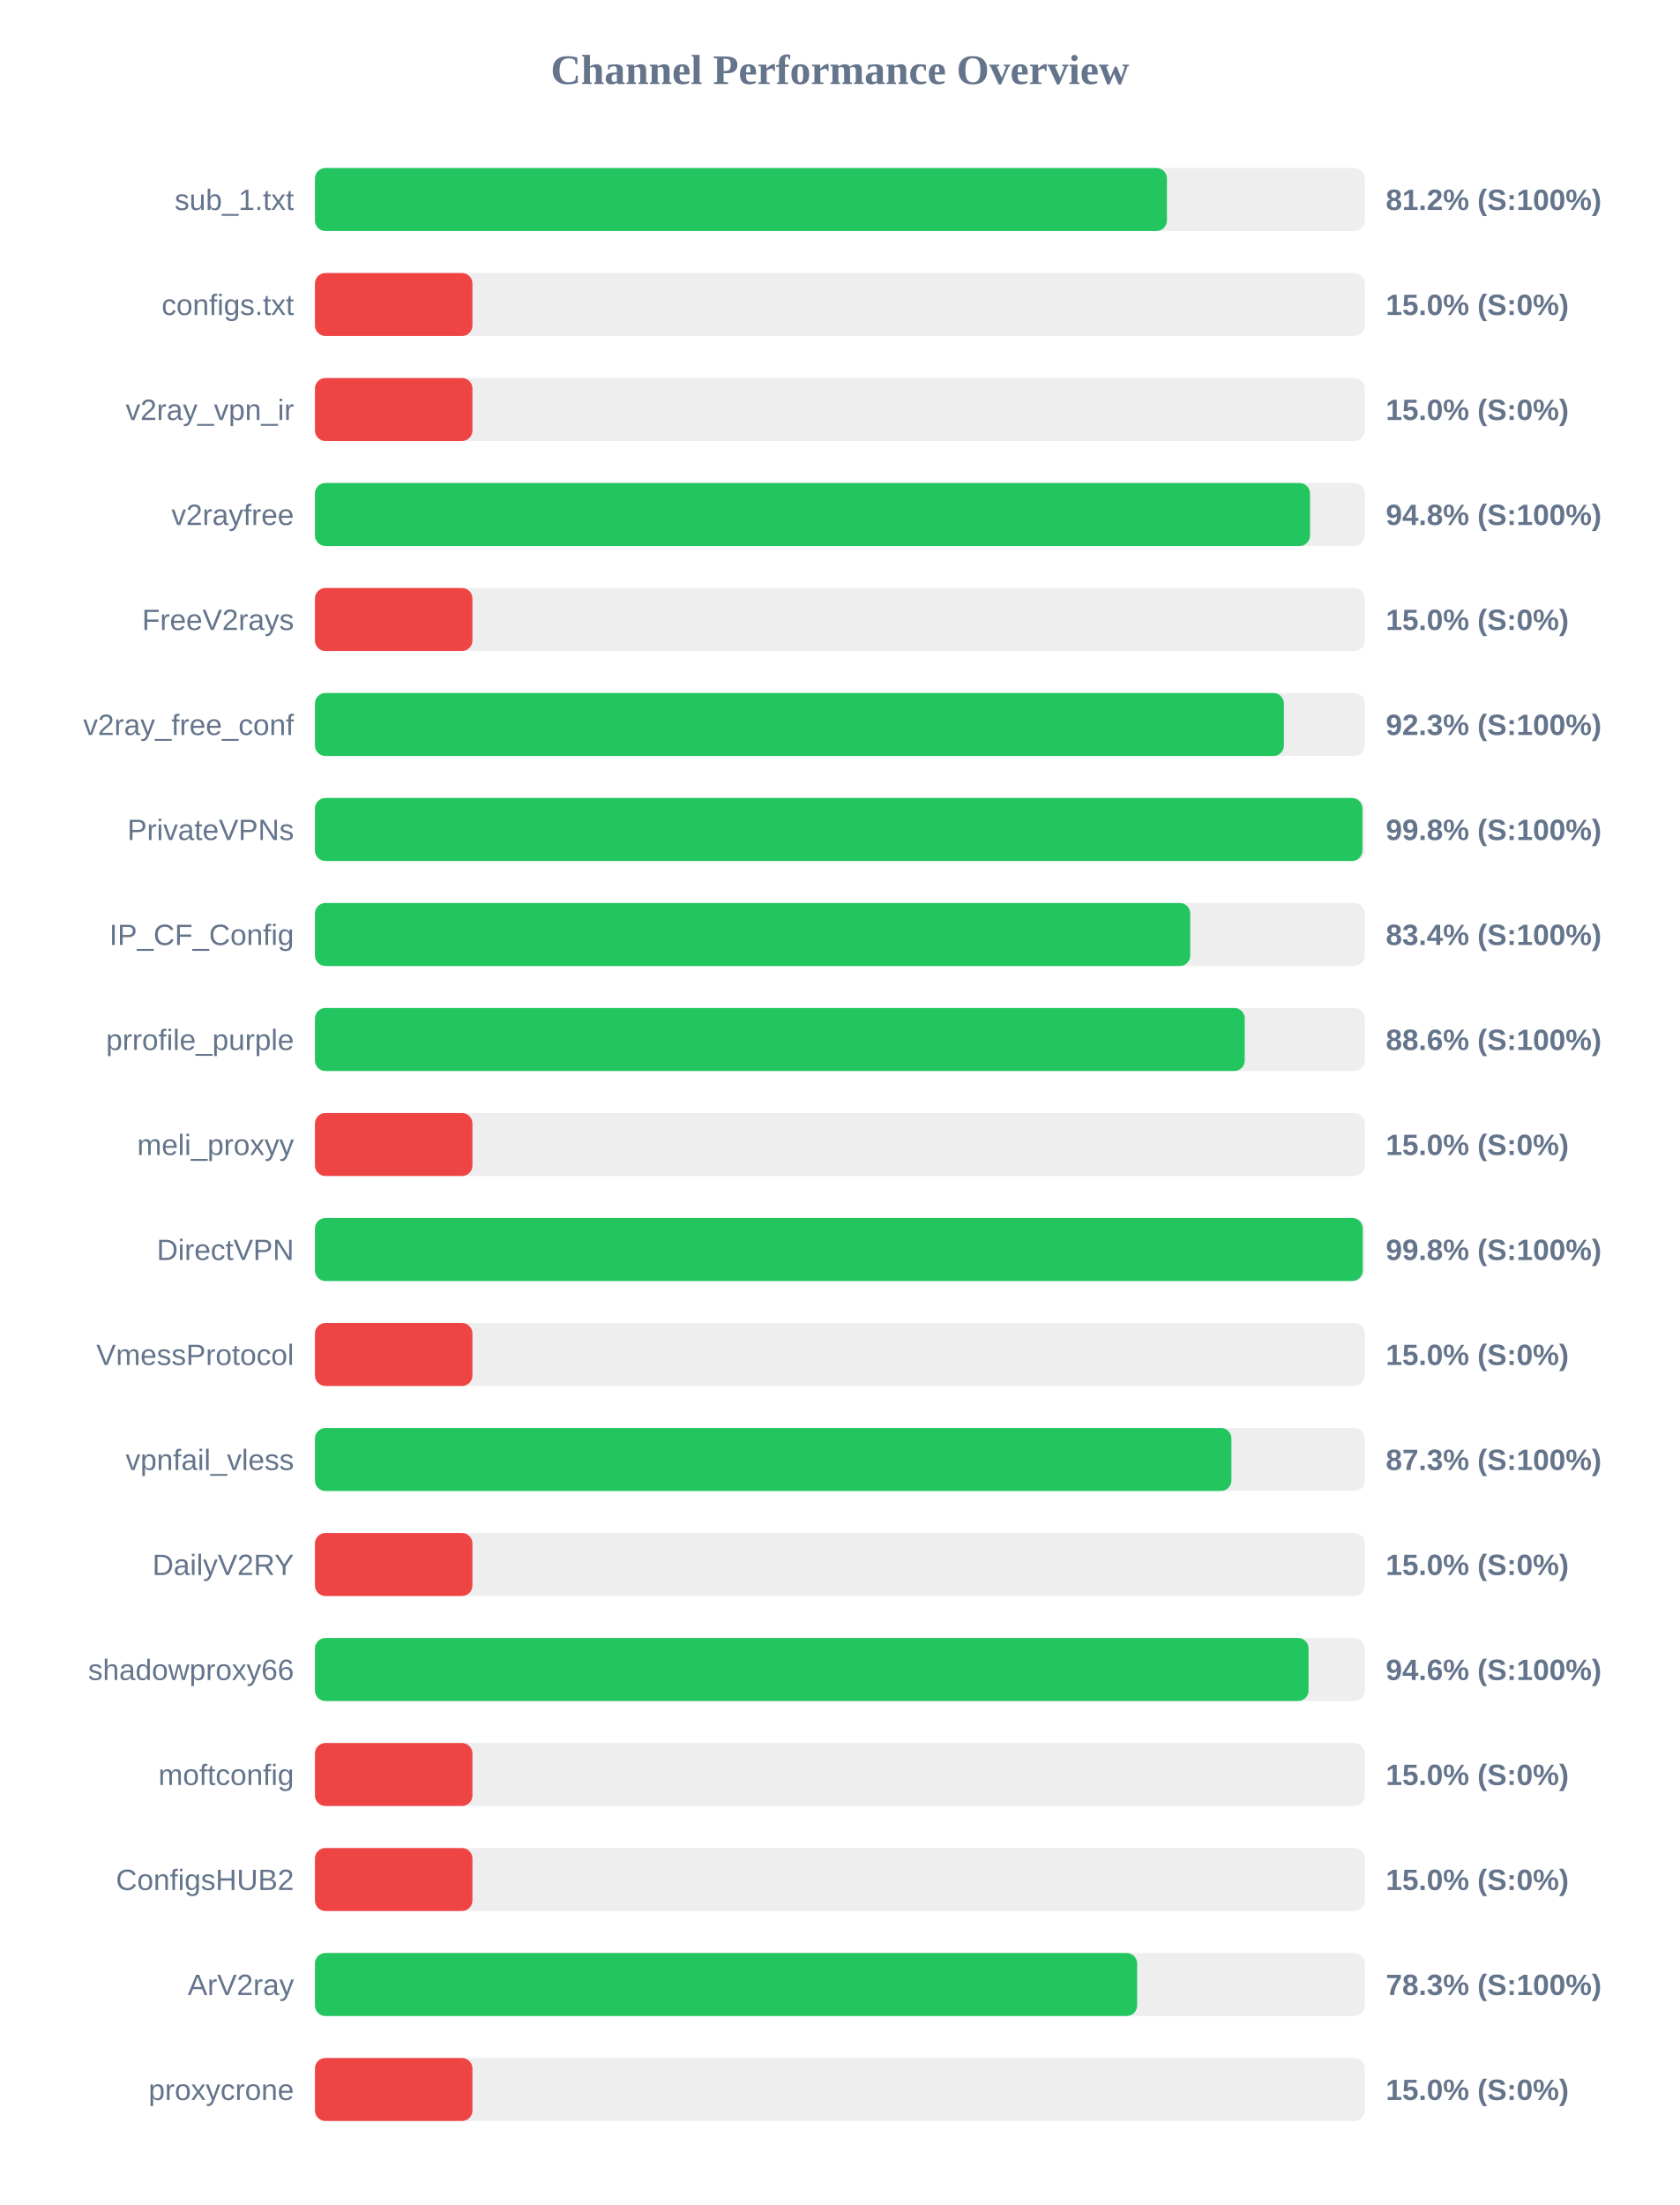
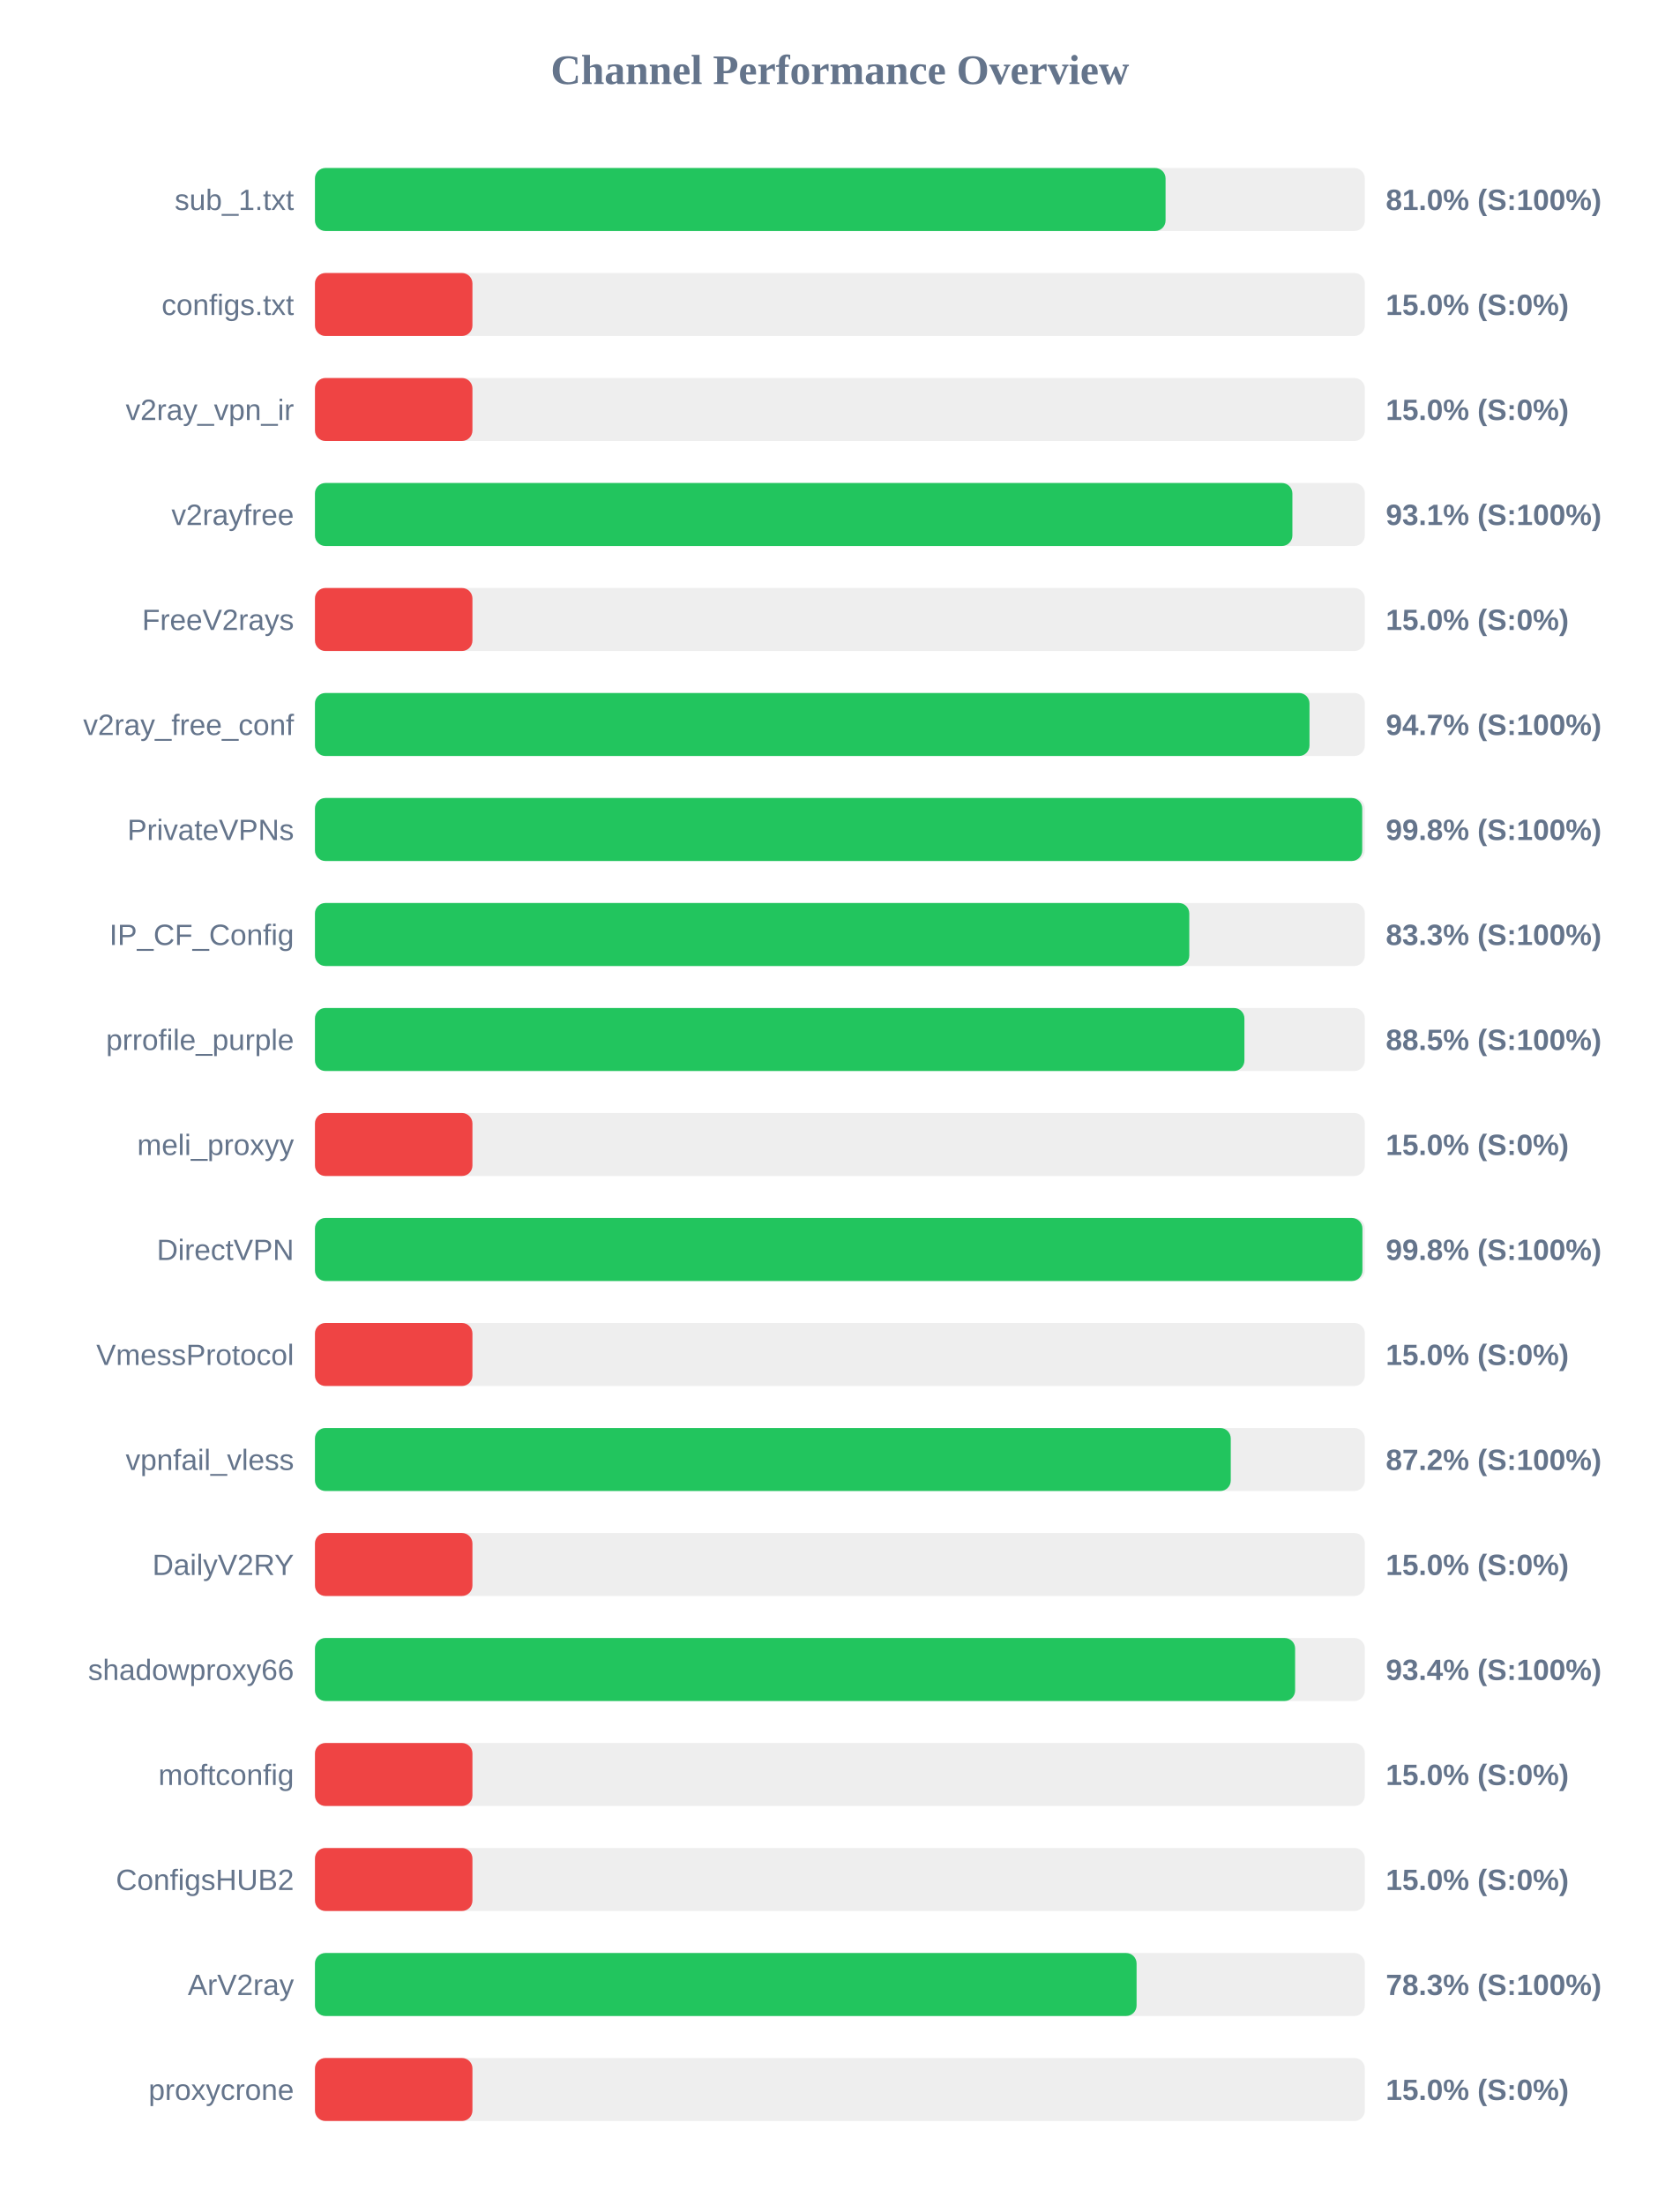
<svg xmlns="http://www.w3.org/2000/svg" width="800" height="1050" version="1.1">
  <style>
        .row { font: 14px Arial; fill: #64748b; }
        .score { font: bold 14px Arial; fill: #64748b; }
    </style>
  <text x="400" y="40" text-anchor="middle" font-size="20px" font-weight="bold" fill="#64748b">Channel Performance Overview</text>
  <rect x="150" y="80" width="500" height="30" fill="#eee" rx="5" />
-   <rect x="150" y="80" width="405.75" height="30" fill="#22c55e" rx="5" />
+   <rect x="150" y="80" width="405.1" height="30" fill="#22c55e" rx="5" />
  <text x="140" y="100" text-anchor="end" class="row">sub_1.txt</text>
-   <text x="660" y="100" text-anchor="start" class="score">81.2% (S:100%)</text>
+   <text x="660" y="100" text-anchor="start" class="score">81.0% (S:100%)</text>
  <rect x="150" y="130" width="500" height="30" fill="#eee" rx="5" />
  <rect x="150" y="130" width="75.0" height="30" fill="#ef4444" rx="5" />
  <text x="140" y="150" text-anchor="end" class="row">configs.txt</text>
  <text x="660" y="150" text-anchor="start" class="score">15.0% (S:0%)</text>
  <rect x="150" y="180" width="500" height="30" fill="#eee" rx="5" />
  <rect x="150" y="180" width="75.0" height="30" fill="#ef4444" rx="5" />
  <text x="140" y="200" text-anchor="end" class="row">v2ray_vpn_ir</text>
  <text x="660" y="200" text-anchor="start" class="score">15.0% (S:0%)</text>
  <rect x="150" y="230" width="500" height="30" fill="#eee" rx="5" />
-   <rect x="150" y="230" width="473.9" height="30" fill="#22c55e" rx="5" />
+   <rect x="150" y="230" width="465.5" height="30" fill="#22c55e" rx="5" />
  <text x="140" y="250" text-anchor="end" class="row">v2rayfree</text>
-   <text x="660" y="250" text-anchor="start" class="score">94.8% (S:100%)</text>
+   <text x="660" y="250" text-anchor="start" class="score">93.1% (S:100%)</text>
  <rect x="150" y="280" width="500" height="30" fill="#eee" rx="5" />
  <rect x="150" y="280" width="75.0" height="30" fill="#ef4444" rx="5" />
  <text x="140" y="300" text-anchor="end" class="row">FreeV2rays</text>
  <text x="660" y="300" text-anchor="start" class="score">15.0% (S:0%)</text>
  <rect x="150" y="330" width="500" height="30" fill="#eee" rx="5" />
-   <rect x="150" y="330" width="461.45" height="30" fill="#22c55e" rx="5" />
+   <rect x="150" y="330" width="473.65" height="30" fill="#22c55e" rx="5" />
  <text x="140" y="350" text-anchor="end" class="row">v2ray_free_conf</text>
-   <text x="660" y="350" text-anchor="start" class="score">92.3% (S:100%)</text>
+   <text x="660" y="350" text-anchor="start" class="score">94.7% (S:100%)</text>
  <rect x="150" y="380" width="500" height="30" fill="#eee" rx="5" />
-   <rect x="150" y="380" width="498.85" height="30" fill="#22c55e" rx="5" />
+   <rect x="150" y="380" width="498.75" height="30" fill="#22c55e" rx="5" />
  <text x="140" y="400" text-anchor="end" class="row">PrivateVPNs</text>
  <text x="660" y="400" text-anchor="start" class="score">99.8% (S:100%)</text>
  <rect x="150" y="430" width="500" height="30" fill="#eee" rx="5" />
-   <rect x="150" y="430" width="416.85" height="30" fill="#22c55e" rx="5" />
+   <rect x="150" y="430" width="416.4" height="30" fill="#22c55e" rx="5" />
  <text x="140" y="450" text-anchor="end" class="row">IP_CF_Config</text>
-   <text x="660" y="450" text-anchor="start" class="score">83.4% (S:100%)</text>
+   <text x="660" y="450" text-anchor="start" class="score">83.3% (S:100%)</text>
  <rect x="150" y="480" width="500" height="30" fill="#eee" rx="5" />
-   <rect x="150" y="480" width="442.8" height="30" fill="#22c55e" rx="5" />
+   <rect x="150" y="480" width="442.65" height="30" fill="#22c55e" rx="5" />
  <text x="140" y="500" text-anchor="end" class="row">prrofile_purple</text>
-   <text x="660" y="500" text-anchor="start" class="score">88.6% (S:100%)</text>
+   <text x="660" y="500" text-anchor="start" class="score">88.5% (S:100%)</text>
  <rect x="150" y="530" width="500" height="30" fill="#eee" rx="5" />
  <rect x="150" y="530" width="75.0" height="30" fill="#ef4444" rx="5" />
  <text x="140" y="550" text-anchor="end" class="row">meli_proxyy</text>
  <text x="660" y="550" text-anchor="start" class="score">15.0% (S:0%)</text>
  <rect x="150" y="580" width="500" height="30" fill="#eee" rx="5" />
-   <rect x="150" y="580" width="499.0" height="30" fill="#22c55e" rx="5" />
+   <rect x="150" y="580" width="498.85" height="30" fill="#22c55e" rx="5" />
  <text x="140" y="600" text-anchor="end" class="row">DirectVPN</text>
  <text x="660" y="600" text-anchor="start" class="score">99.8% (S:100%)</text>
  <rect x="150" y="630" width="500" height="30" fill="#eee" rx="5" />
  <rect x="150" y="630" width="75.0" height="30" fill="#ef4444" rx="5" />
  <text x="140" y="650" text-anchor="end" class="row">VmessProtocol</text>
  <text x="660" y="650" text-anchor="start" class="score">15.0% (S:0%)</text>
  <rect x="150" y="680" width="500" height="30" fill="#eee" rx="5" />
-   <rect x="150" y="680" width="436.45" height="30" fill="#22c55e" rx="5" />
+   <rect x="150" y="680" width="436.15" height="30" fill="#22c55e" rx="5" />
  <text x="140" y="700" text-anchor="end" class="row">vpnfail_vless</text>
-   <text x="660" y="700" text-anchor="start" class="score">87.3% (S:100%)</text>
+   <text x="660" y="700" text-anchor="start" class="score">87.2% (S:100%)</text>
  <rect x="150" y="730" width="500" height="30" fill="#eee" rx="5" />
  <rect x="150" y="730" width="75.0" height="30" fill="#ef4444" rx="5" />
  <text x="140" y="750" text-anchor="end" class="row">DailyV2RY</text>
  <text x="660" y="750" text-anchor="start" class="score">15.0% (S:0%)</text>
  <rect x="150" y="780" width="500" height="30" fill="#eee" rx="5" />
-   <rect x="150" y="780" width="473.2" height="30" fill="#22c55e" rx="5" />
+   <rect x="150" y="780" width="466.8" height="30" fill="#22c55e" rx="5" />
  <text x="140" y="800" text-anchor="end" class="row">shadowproxy66</text>
-   <text x="660" y="800" text-anchor="start" class="score">94.6% (S:100%)</text>
+   <text x="660" y="800" text-anchor="start" class="score">93.4% (S:100%)</text>
  <rect x="150" y="830" width="500" height="30" fill="#eee" rx="5" />
  <rect x="150" y="830" width="75.0" height="30" fill="#ef4444" rx="5" />
  <text x="140" y="850" text-anchor="end" class="row">moftconfig</text>
  <text x="660" y="850" text-anchor="start" class="score">15.0% (S:0%)</text>
  <rect x="150" y="880" width="500" height="30" fill="#eee" rx="5" />
  <rect x="150" y="880" width="75.0" height="30" fill="#ef4444" rx="5" />
  <text x="140" y="900" text-anchor="end" class="row">ConfigsHUB2</text>
  <text x="660" y="900" text-anchor="start" class="score">15.0% (S:0%)</text>
  <rect x="150" y="930" width="500" height="30" fill="#eee" rx="5" />
-   <rect x="150" y="930" width="391.55" height="30" fill="#22c55e" rx="5" />
+   <rect x="150" y="930" width="391.3" height="30" fill="#22c55e" rx="5" />
  <text x="140" y="950" text-anchor="end" class="row">ArV2ray</text>
  <text x="660" y="950" text-anchor="start" class="score">78.3% (S:100%)</text>
  <rect x="150" y="980" width="500" height="30" fill="#eee" rx="5" />
  <rect x="150" y="980" width="75.0" height="30" fill="#ef4444" rx="5" />
  <text x="140" y="1000" text-anchor="end" class="row">proxycrone</text>
  <text x="660" y="1000" text-anchor="start" class="score">15.0% (S:0%)</text>
</svg>
